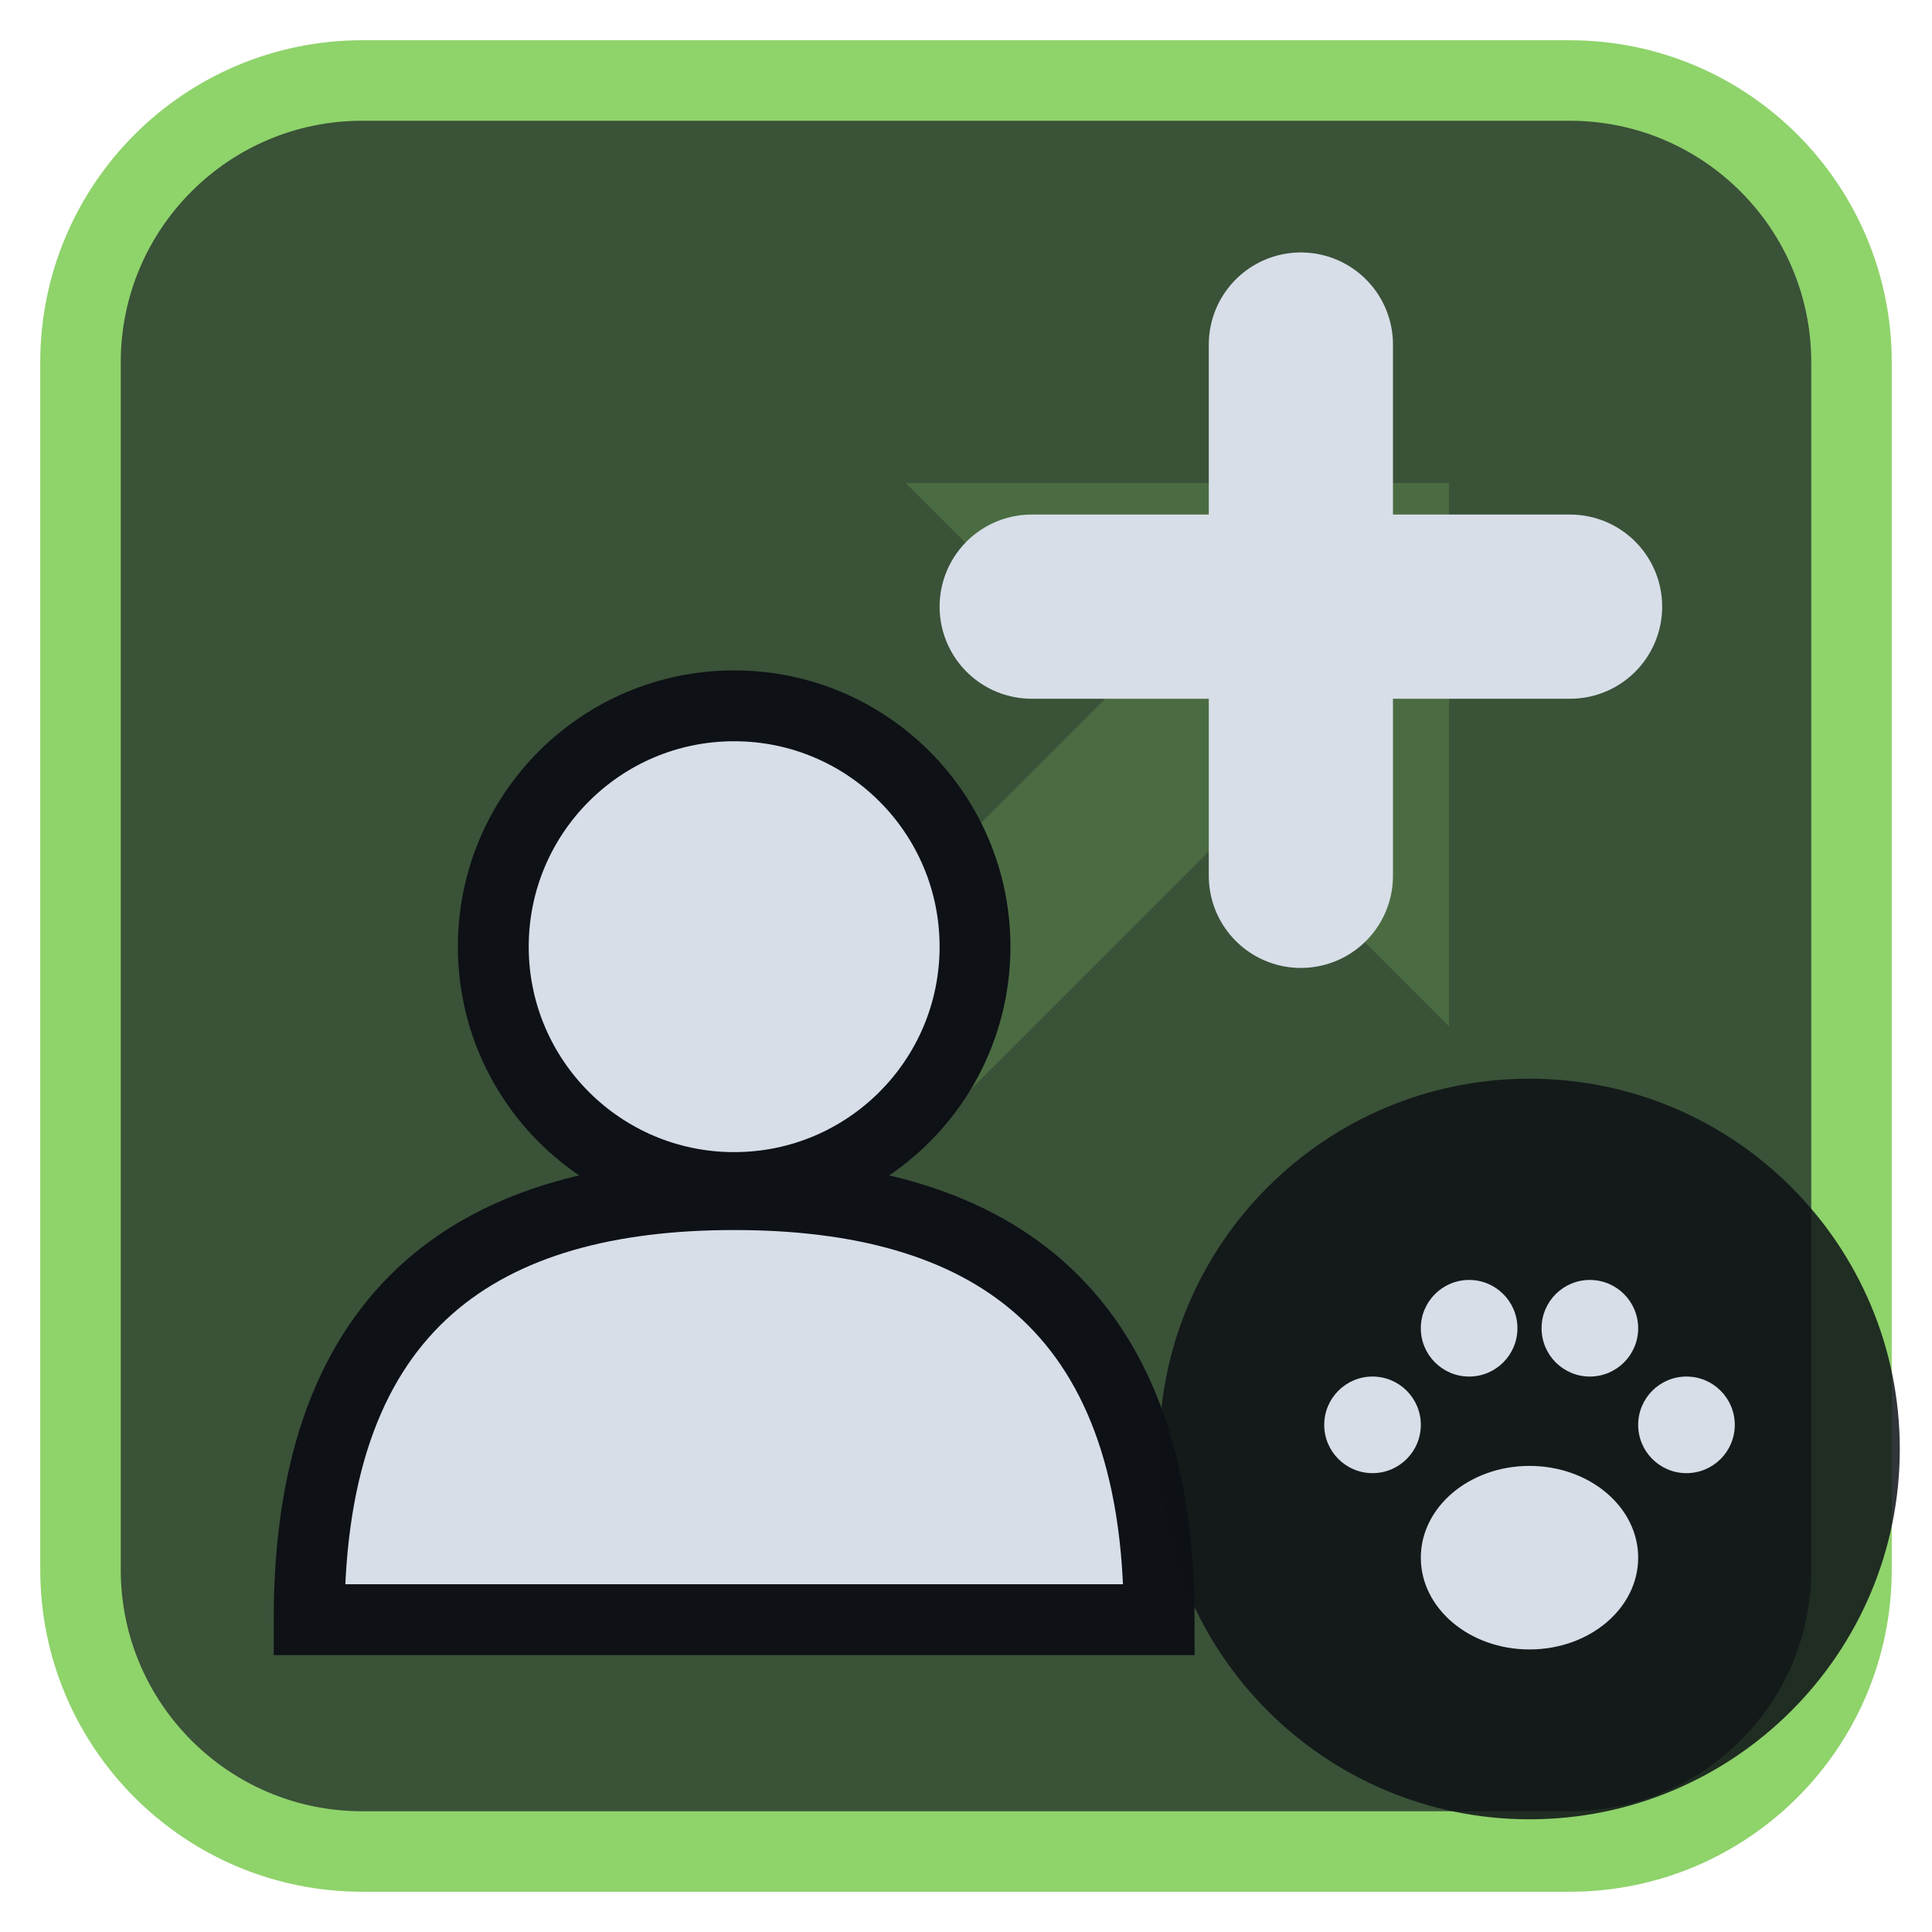
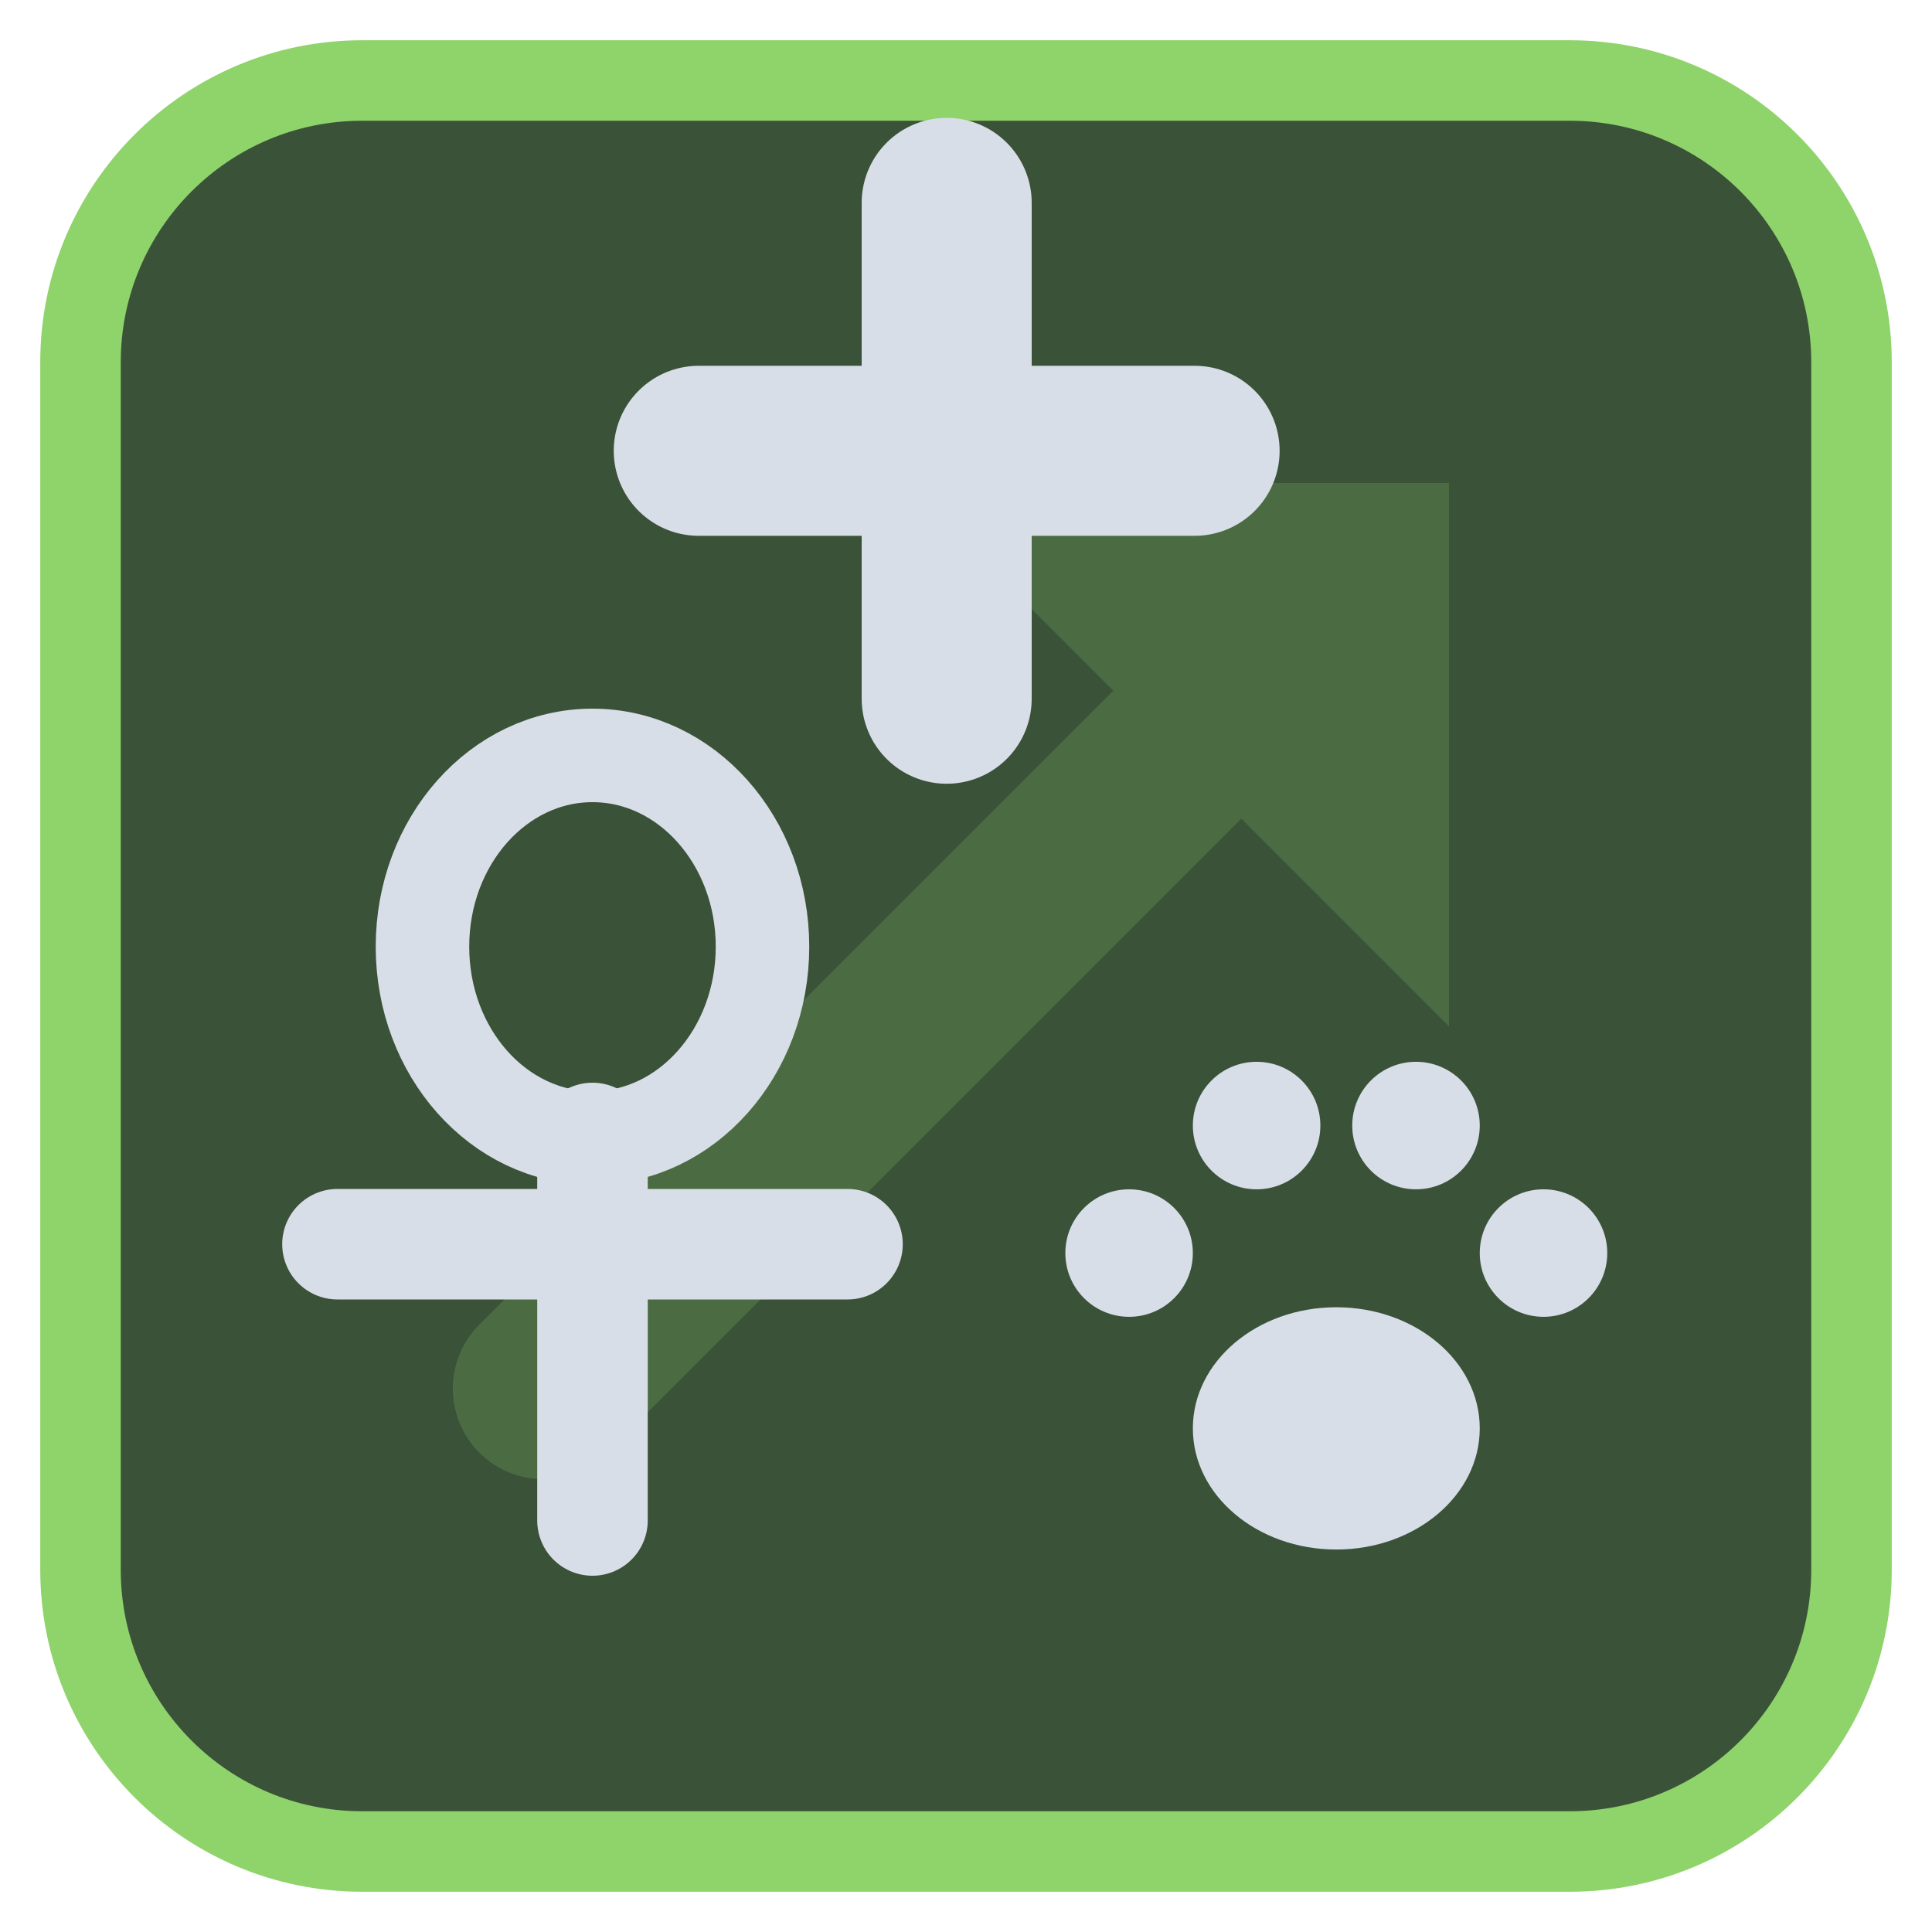
<svg xmlns="http://www.w3.org/2000/svg" viewBox="0 0 24 24" width="24" height="24">
  <rect x="1" y="1" width="22" height="22" rx="3.5" fill="#3a5238" stroke="#8fd36b" stroke-width="1" />
  <g opacity="0.2" transform="translate(3,3) scale(0.75)">
    <path d="M5 19L18 6" fill="none" stroke="#8fd36b" stroke-width="3" stroke-linecap="round" stroke-linejoin="round" />
    <path d="M11 4h9v9z" fill="#8fd36b" />
  </g>
  <g transform="translate(1.2,1.2) scale(0.88)">
-     <circle cx="9" cy="12" r="3.4" fill="#d7dee8" stroke="#0e1116" stroke-width="1" />
-     <path d="M3 21.5C3 17 5.5 15.5 9 15.5S15 17 15 21.5Z" fill="#d7dee8" stroke="#0e1116" stroke-width="1" />
-     <path d="M17 3.5V11M13.2 7.2H20.8" fill="none" stroke="#d7dee8" stroke-width="2.6" stroke-linecap="round" stroke-linejoin="round" />
-   </g>
-   <circle cx="19" cy="18" r="4.6" fill="#0e1116" fill-opacity="0.85" />
-   <g transform="translate(19,18) scale(0.3) translate(-12,-11.5)">
-     <ellipse cx="12" cy="16" rx="4.5" ry="3.8" fill="#d7dee8" />
-     <circle cx="5.5" cy="10.5" r="2" fill="#d7dee8" />
-     <circle cx="9.5" cy="6.5" r="2" fill="#d7dee8" />
-     <circle cx="14.5" cy="6.5" r="2" fill="#d7dee8" />
-     <circle cx="18.5" cy="10.5" r="2" fill="#d7dee8" />
+     <g transform="translate(7,15) scale(0.6) translate(-12,-12.5)">
+       <ellipse cx="12" cy="7.5" rx="4" ry="4.5" fill="none" stroke="#d7dee8" stroke-width="2.2" stroke-linecap="round" stroke-linejoin="round" />
+       <path d="M12 12V21M6 14.5H18" fill="none" stroke="#d7dee8" stroke-width="2.6" stroke-linecap="round" stroke-linejoin="round" />
+     </g>
+     <g transform="translate(17.5,17) scale(0.45) translate(-12,-12)">
+       <ellipse cx="12" cy="16" rx="4.5" ry="3.8" fill="#d7dee8" />
+       <circle cx="5.5" cy="10.5" r="2" fill="#d7dee8" />
+       <circle cx="9.5" cy="6.5" r="2" fill="#d7dee8" />
+       <circle cx="14.5" cy="6.5" r="2" fill="#d7dee8" />
+       <circle cx="18.5" cy="10.5" r="2" fill="#d7dee8" />
+     </g>
+     <path d="M12 1.5V8.5M8.5 5H15.5" fill="none" stroke="#d7dee8" stroke-width="2.4" stroke-linecap="round" stroke-linejoin="round" />
  </g>
</svg>
